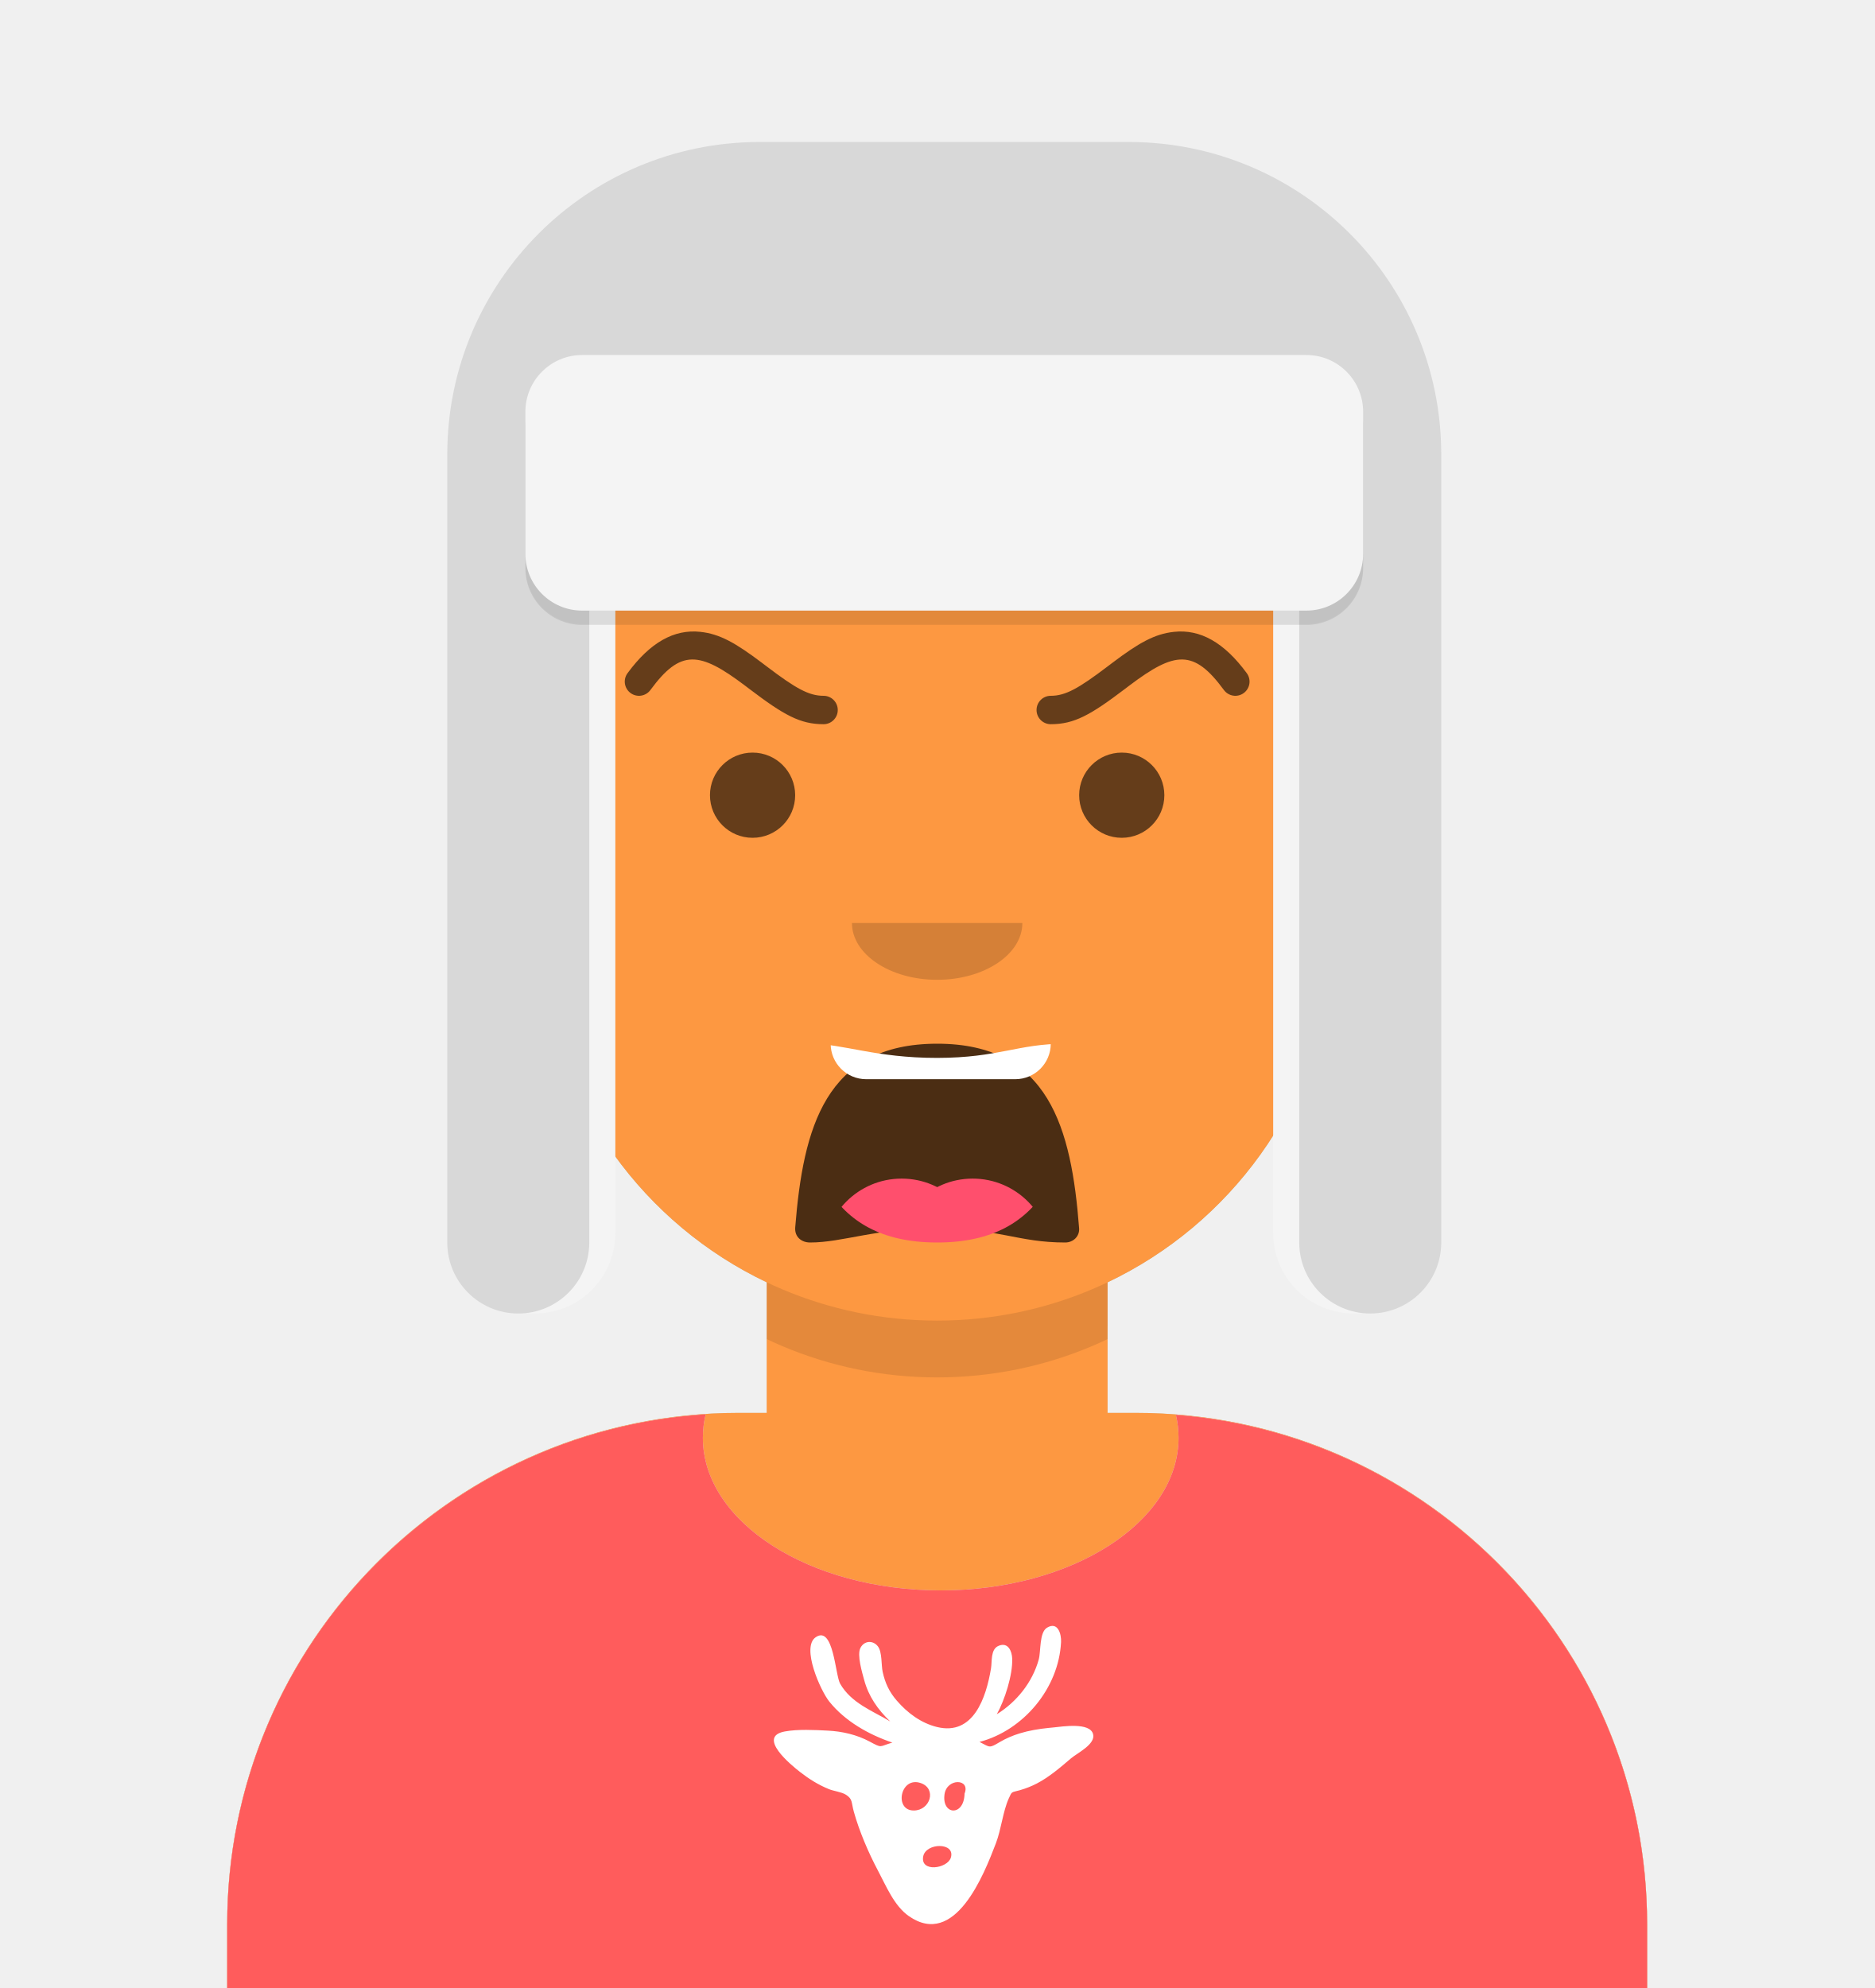
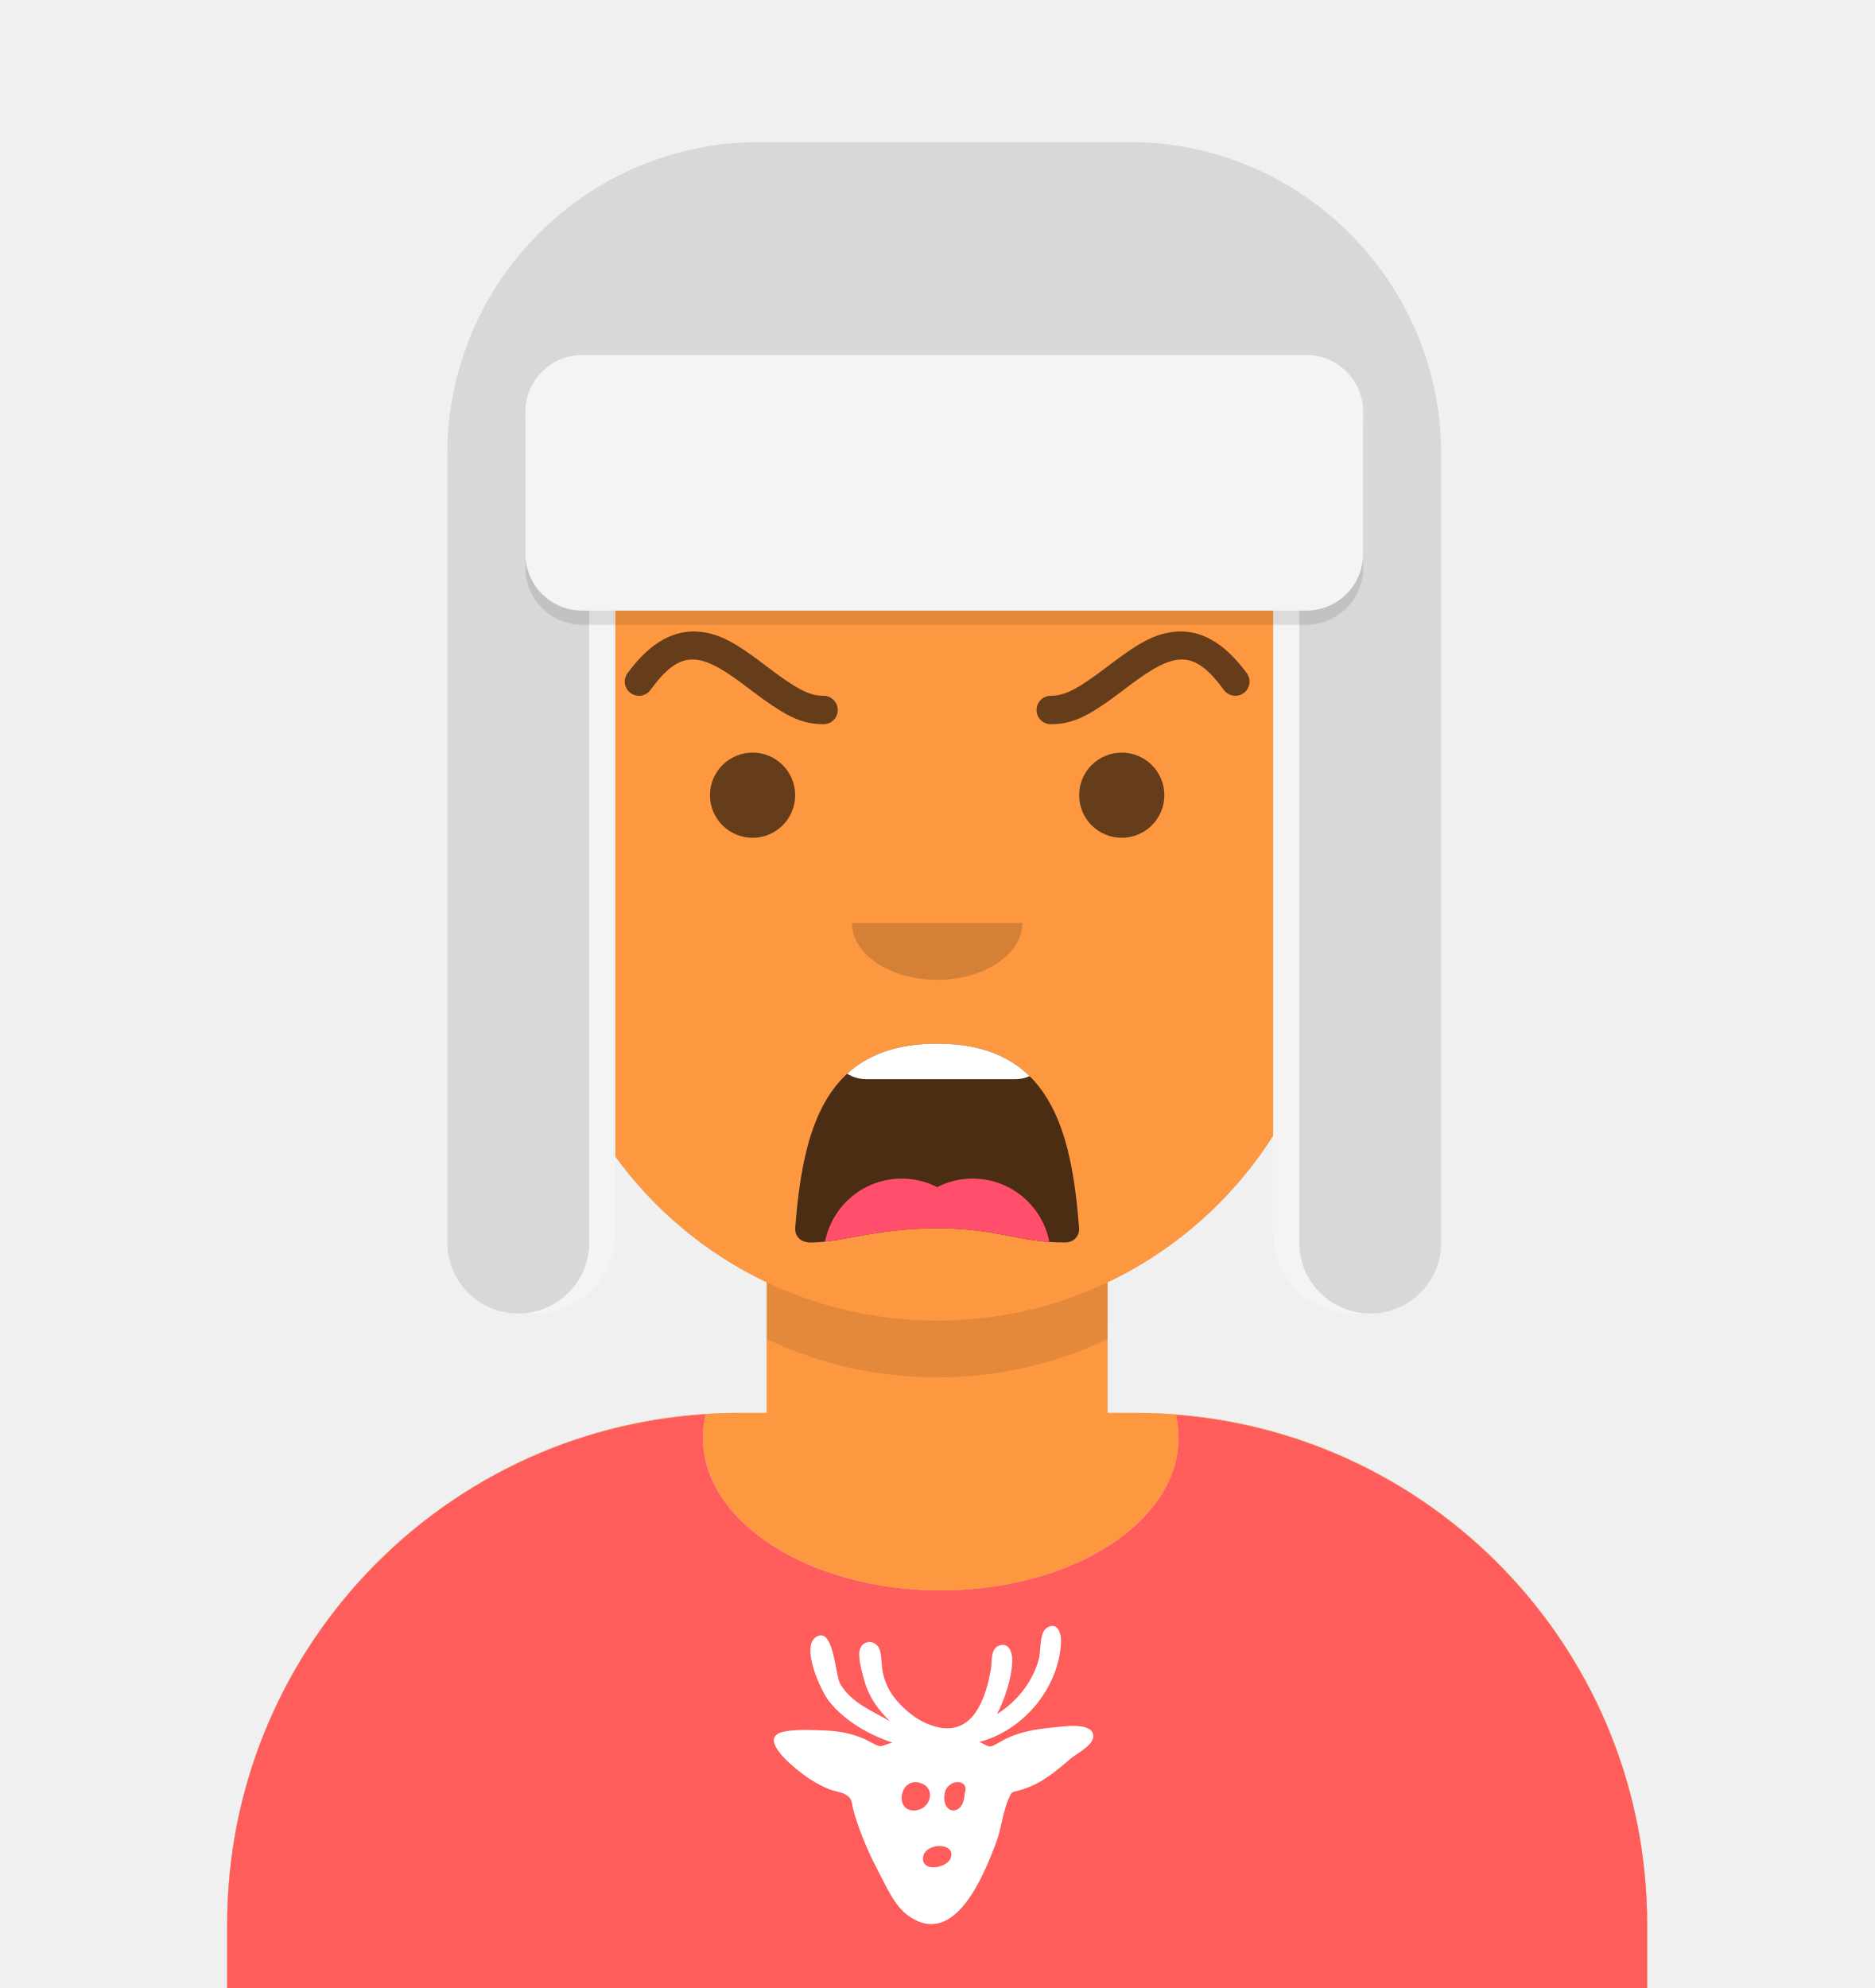
<svg xmlns="http://www.w3.org/2000/svg" xmlns:xlink="http://www.w3.org/1999/xlink" width="264px" height="280px" viewBox="0 0 264 280" version="1.1">
  <defs>
    <path d="M100,0 C130.928,-5.68137151e-15 156,25.072 156,56 L156.001,62.166 C161.676,63.119 166,68.054 166,74 L166,88 C166,94.052 161.519,99.058 155.694,99.881 C153.628,119.686 141.238,136.422 124.001,144.61 L124,163 L128,163 C167.765,163 200,195.235 200,235 L200,244 L0,244 L0,235 C-4.86974701e-15,195.235 32.235,163 72,163 L76,163 L76,144.611 C58.763,136.422 46.372,119.687 44.305,99.881 C38.481,99.058 34,94.052 34,88 L34,74 C34,68.054 38.325,63.118 44,62.166 L44,56 C44,25.072 69.072,5.68137151e-15 100,0 Z" id="transparent_path-1" />
    <path d="M83,36.348 C83,52.629 105.162,65.828 132.5,65.828 C159.838,65.828 182,52.629 182,36.348 C182,34.985 181.845,33.645 181.544,32.331 C210.784,41.488 232,68.792 232,101.052 L232,110 L32,110 L32,101.052 C32,68.397 53.739,40.82 83.534,32.002 C83.182,33.421 83,34.871 83,36.348 Z" id="transparent_path-3" />
    <rect id="transparent_path-5" x="0" y="0" width="264" height="280" />
    <path d="M74,0 C114.869,0 148,33.131 148,74 L148,84.148 L148,197.608 C135.525,187.237 119.491,181 102,181 L102,181 L98,181 L98,162.611 C115.531,154.283 128.048,137.115 129.791,116.867 C135.569,116.002 140,111.019 140,105 L140,105 L140,92 C140,87.354 137.359,83.324 133.497,81.33 C132.724,81.05 131.952,80.748 131.181,80.426 C130.795,80.32 130.401,80.233 130,80.166 L130,80.166 L130,79.917 C117.224,74.234 104.878,63.071 96.11,47.885 C93.175,42.801 90.831,37.595 89.066,32.397 C80.431,42.941 67.745,53.602 52.342,62.495 C42.778,68.017 33.147,72.291 24,75.266 L24,137.247 C29.602,148.318 38.773,157.278 50,162.611 L50,162.611 L50,181 L46,181 C38.327,181 30.935,182.2 24,184.423 L24,230 C24,244.106 13.569,255.776 0,257.716 L0,74 C0,33.131 33.131,0 74,0 Z" id="transparent_path-7" />
  </defs>
  <g id="transparent_Avataaar/Default" stroke="none" stroke-width="1" fill="none" fill-rule="evenodd">
    <g id="transparent_Body" transform="translate(32, 36)">
      <mask id="transparent_mask-2" fill="white">
        <use xlink:href="#transparent_path-1" />
      </mask>
      <use fill="#D0C6AC" xlink:href="#transparent_path-1" />
      <g id="transparent_Skin-Color" mask="url(#transparent_mask-2)" fill="#FD9841">
        <g transform="translate(-32, 0)" id="transparent_Color">
          <rect x="0" y="0" width="264" height="244" />
        </g>
      </g>
      <path d="M44,94 C44,124.928 69.072,150 100,150 C130.928,150 156,124.928 156,94 L156,94 L156,102 C156,132.928 130.928,158 100,158 C69.072,158 44,132.928 44,102 Z" id="transparent_Neck-Shadow" fill-opacity="0.1" fill="#000000" mask="url(#transparent_mask-2)" />
    </g>
    <g id="transparent_Clothing" transform="translate(0, 170)">
      <defs>
        <path d="M99,32.5 C99,44.374 113.998,54 132.5,54 C151.002,54 166,44.374 166,32.5 C166,31.402 165.872,30.323 165.624,29.269 C202.76,32.137 232,63.18 232,101.052 L232,110 L32,110 L32,101.052 C32,62.834 61.776,31.571 99.395,29.197 C99.134,30.274 99,31.377 99,32.5 Z" id="graphic_shirt_path-1" />
      </defs>
      <g id="graphic_shirt_Clothing/Graphic-Shirt" stroke="none" stroke-width="1" fill="none" fill-rule="evenodd">
        <mask id="graphic_shirt_mask-2" fill="white">
          <use xlink:href="#graphic_shirt_path-1" />
        </mask>
        <use id="graphic_shirt_Clothes" fill="#E6E6E6" xlink:href="#graphic_shirt_path-1" />
        <g id="graphic_shirt_Fabric-Color" mask="url(#graphic_shirt_mask-2)" fill="#FF5C5C">
          <rect id="graphic_shirt_🖍Color" x="0" y="0" width="264" height="110" />
        </g>
        <g id="graphic_shirt_Graphic" fill="#FFFFFF" transform="translate(77, 58)">
          <g id="deer_Clothing/Graphic/Deer" stroke="none" stroke-width="1" fill="none" fill-rule="evenodd">
            <path d="M72.451,3.273 C72.132,9.788 67.153,15.713 60.963,17.342 C62.481,18.101 62.281,18.272 63.811,17.365 C64.696,16.84 65.656,16.435 66.638,16.134 C67.924,15.74 69.299,15.514 70.644,15.374 L71.333,15.307 C72.673,15.171 76.506,14.552 76.96,16.235 C77.355,17.66 74.732,18.905 73.854,19.654 C72.347,20.937 70.789,22.288 69.029,23.201 C68.281,23.589 67.476,23.904 66.667,24.136 C65.42,24.493 65.563,24.243 65.086,25.301 C64.249,27.162 64.032,29.635 63.275,31.613 C61.571,36.067 57.508,46.414 51.008,41.872 C48.94,40.427 47.811,37.625 46.647,35.436 C45.313,32.924 44.035,29.928 43.267,27.186 C42.892,25.85 43.13,25.395 42.138,24.771 C41.515,24.379 40.458,24.278 39.754,23.991 C38.254,23.381 36.941,22.555 35.666,21.56 C34.428,20.595 29.556,16.61 33.534,15.87 C35.359,15.53 37.751,15.656 39.601,15.75 C41.628,15.852 43.674,16.32 45.477,17.285 C47.318,18.272 46.778,17.986 48.687,17.435 C45.365,16.309 42.038,14.437 39.803,11.654 C38.596,10.151 35.804,4 37.902,2.589 C40.423,0.893 40.633,7.935 41.342,9.156 C42.934,11.9 45.85,12.935 48.384,14.455 C46.644,12.787 45.345,10.95 44.711,8.587 C44.436,7.562 43.685,5.098 44.192,4.101 C44.721,3.061 45.964,2.995 46.65,3.88 C47.268,4.678 47.112,6.512 47.324,7.472 C47.674,9.061 48.245,10.283 49.306,11.513 C50.811,13.259 52.723,14.687 54.975,15.24 C60.102,16.498 61.895,11.132 62.583,6.995 C62.751,5.982 62.503,4.302 63.633,3.816 C65,3.227 65.529,4.562 65.569,5.597 C65.656,7.911 64.513,11.454 63.403,13.442 C66.193,11.71 68.406,8.964 69.302,5.754 C69.633,4.566 69.364,1.918 70.476,1.251 C72.015,0.327 72.505,2.168 72.451,3.273 Z M53.034,33.466 C52.598,35.758 56.44,35.197 56.93,33.637 C57.589,31.441 53.404,31.525 53.034,33.466 Z M52.699,23.139 C49.808,22.126 48.884,27 51.702,27 C54.026,27 54.974,23.935 52.699,23.139 Z M56.038,24.716 C55.622,27.661 58.793,27.892 58.86,24.621 C59.719,22.483 56.364,22.405 56.038,24.716 Z" id="deer_oh,-deer!" fill="#FFFFFF" />
          </g>
        </g>
      </g>
    </g>
    <g id="transparent_Face" transform="translate(76, 82)" fill="#000000">
      <g id="transparent_Mouth" transform="translate(2, 52)">
        <defs>
          <path d="M34.008,15.136 C35.128,29.124 38.235,40.993 53.996,41 C69.758,41.007 72.917,29.057 73.994,15.006 C74.081,13.876 73.174,13 72.037,13 C65.351,13 62.67,14.994 53.989,15 C45.309,15.006 40.757,13 36.092,13 C34.949,13 33.896,13.737 34.008,15.136 Z" id="scream_open_path-1" />
        </defs>
        <g id="scream_open_Mouth/Scream-Open" stroke="none" stroke-width="1" fill="none" fill-rule="evenodd">
          <mask id="scream_open_mask-2" fill="white">
-             <use xlink:href="#scream_open_path-1" />
+             <use xlink:href="#scream_open_path-1" transform="translate(54, 27) scale(1, -1) translate(-54, -27)" />
          </mask>
-           <use id="scream_open_Mouth" fill-opacity="0.7" fill="#000000" transform="translate(54, 27) scale(1, -1) translate(-54, -27) " xlink:href="#scream_open_path-1" />
+           <use id="scream_open_Mouth" fill-opacity="0.7" fill="#000000" transform="translate(54, 27) scale(1, -1) translate(-54, -27)" xlink:href="#scream_open_path-1" />
          <path d="M44,2 L65,2 C67.761,2 70,4.239 70,7 L70,13 C70,15.761 67.761,18 65,18 L44,18 C41.239,18 39,15.761 39,13 L39,7 C39,4.239 41.239,2 44,2 Z" id="scream_open_Teeth" fill="#FFFFFF" mask="url(#scream_open_mask-2)" />
          <g id="scream_open_Tongue" mask="url(#scream_open_mask-2)" fill="#FF4F6D">
            <g transform="translate(38, 32)" id="scream_open_Say-ahhhh">
              <circle cx="11" cy="11" r="11" />
              <circle cx="21" cy="11" r="11" />
            </g>
          </g>
        </g>
      </g>
      <g id="transparent_Nose" transform="translate(28, 40)" fill-opacity="0.16">
        <g id="default_Nose/Default" stroke="none" stroke-width="1" fill="none" fill-rule="evenodd" fill-opacity="0.16">
          <path d="M16,8 C16,12.418 21.373,16 28,16 L28,16 C34.627,16 40,12.418 40,8" id="default_Nose" fill="#000000" />
        </g>
      </g>
      <g id="transparent_Eyes" transform="translate(0, 8)">
        <g id="default_Eyes/Default-😀" stroke="none" stroke-width="1" fill="none" fill-rule="evenodd" fill-opacity="0.6">
          <circle id="default_Eye" fill="#000000" cx="30" cy="22" r="6" />
          <circle id="default_Eye" fill="#000000" cx="82" cy="22" r="6" />
        </g>
      </g>
      <g id="transparent_Eyebrow" fill-opacity="0.6">
        <g id="angry_Eyebrow/Outline/Angry" stroke="none" stroke-width="1" fill="none" fill-rule="evenodd" fill-opacity="0.6">
          <path d="M15.611,15.185 C19.852,9.416 22.489,9.701 28.924,14.556 C29.106,14.694 29.221,14.781 29.594,15.064 C34.422,18.726 36.708,20 40,20 C41.105,20 42,19.105 42,18 C42,16.895 41.105,16 40,16 C37.934,16 36.099,14.978 32.011,11.877 C31.636,11.592 31.519,11.504 31.333,11.364 C27.574,8.527 25.374,7.287 22.638,6.992 C18.954,6.594 15.58,8.474 12.389,12.815 C11.734,13.705 11.925,14.957 12.815,15.611 C13.705,16.266 14.957,16.075 15.611,15.185 Z" id="angry_Eyebrow" fill="#000000" fill-rule="nonzero" />
          <path d="M73.611,15.185 C77.852,9.416 80.489,9.701 86.924,14.556 C87.106,14.694 87.221,14.781 87.594,15.064 C92.422,18.726 94.708,20 98,20 C99.105,20 100,19.105 100,18 C100,16.895 99.105,16 98,16 C95.934,16 94.099,14.978 90.011,11.877 C89.636,11.592 89.519,11.504 89.333,11.364 C85.574,8.527 83.374,7.287 80.638,6.992 C76.954,6.594 73.58,8.474 70.389,12.815 C69.734,13.705 69.925,14.957 70.815,15.611 C71.705,16.266 72.957,16.075 73.611,15.185 Z" id="angry_Eyebrow" fill="#000000" fill-rule="nonzero" transform="translate(84.99993, 13.47006) scale(-1, 1) translate(-84.99993, -13.47006) " />
        </g>
      </g>
    </g>
    <g id="transparent_Top">
      <defs>
        <path d="M96,0 C120.301,-4.46393476e-15 140,19.699 140,44 L140,54 L140,155 C140,160.523 135.523,165 130,165 C124.477,165 120,160.523 120,155 L120,54 L20,54 L20,155 C20,160.523 15.523,165 10,165 C4.477,165 6.76353751e-16,160.523 0,155 L0,44 C-2.9759565e-15,19.699 19.699,4.46393476e-15 44,0 L96,0 Z" id="winter_hat_1_path-1" />
        <rect id="winter_hat_1_path-3" x="74" y="50" width="118" height="36" rx="8" />
        <filter x="-0.8%" y="-2.8%" width="101.7%" height="111.1%" filterUnits="objectBoundingBox" id="winter_hat_1_filter-4">
          <feOffset dx="0" dy="2" in="SourceAlpha" result="shadowOffsetOuter1" />
          <feColorMatrix values="0 0 0 0 0   0 0 0 0 0   0 0 0 0 0  0 0 0 0.1 0" type="matrix" in="shadowOffsetOuter1" />
        </filter>
      </defs>
      <g id="winter_hat_1_Top/Accessories/Winter-Hat-1" stroke="none" stroke-width="1" fill="none" fill-rule="evenodd">
        <g id="winter_hat_1_hat" transform="translate(63, 20)">
          <path d="M23.671,48 L23.671,153.664 C23.671,159.925 18.596,165 12.336,165 C6.075,165 1,159.925 1,153.664 L1,48 L23.671,48 Z M139,48 L139,153.664 C139,159.925 133.925,165 127.664,165 C121.404,165 116.329,159.925 116.329,153.664 L116.329,48 L139,48 Z" id="winter_hat_1_inside" fill="#F4F4F4" />
          <mask id="winter_hat_1_mask-2" fill="white">
            <use xlink:href="#winter_hat_1_path-1" />
          </mask>
          <use id="winter_hat_1_hat-mask" fill="#D8D8D8" xlink:href="#winter_hat_1_path-1" />
          <g id="winter_hat_1_Fabric-Color" mask="url(#winter_hat_1_mask-2)" fill="">
            <g transform="translate(-4, -1)" id="winter_hat_1_🖍Color">
              <rect x="0" y="0" width="149" height="172" />
            </g>
          </g>
        </g>
        <g id="winter_hat_1_hat-front">
          <use fill="black" fill-opacity="1" filter="url(#winter_hat_1_filter-4)" xlink:href="#winter_hat_1_path-3" />
          <use fill="#F4F4F4" fill-rule="evenodd" xlink:href="#winter_hat_1_path-3" />
        </g>
        <g id="winter_hat_1_Facial-Hair" transform="translate(49, 72)" />
        <g id="winter_hat_1_Accessory" transform="translate(62, 85)" />
      </g>
    </g>
  </g>
</svg>
